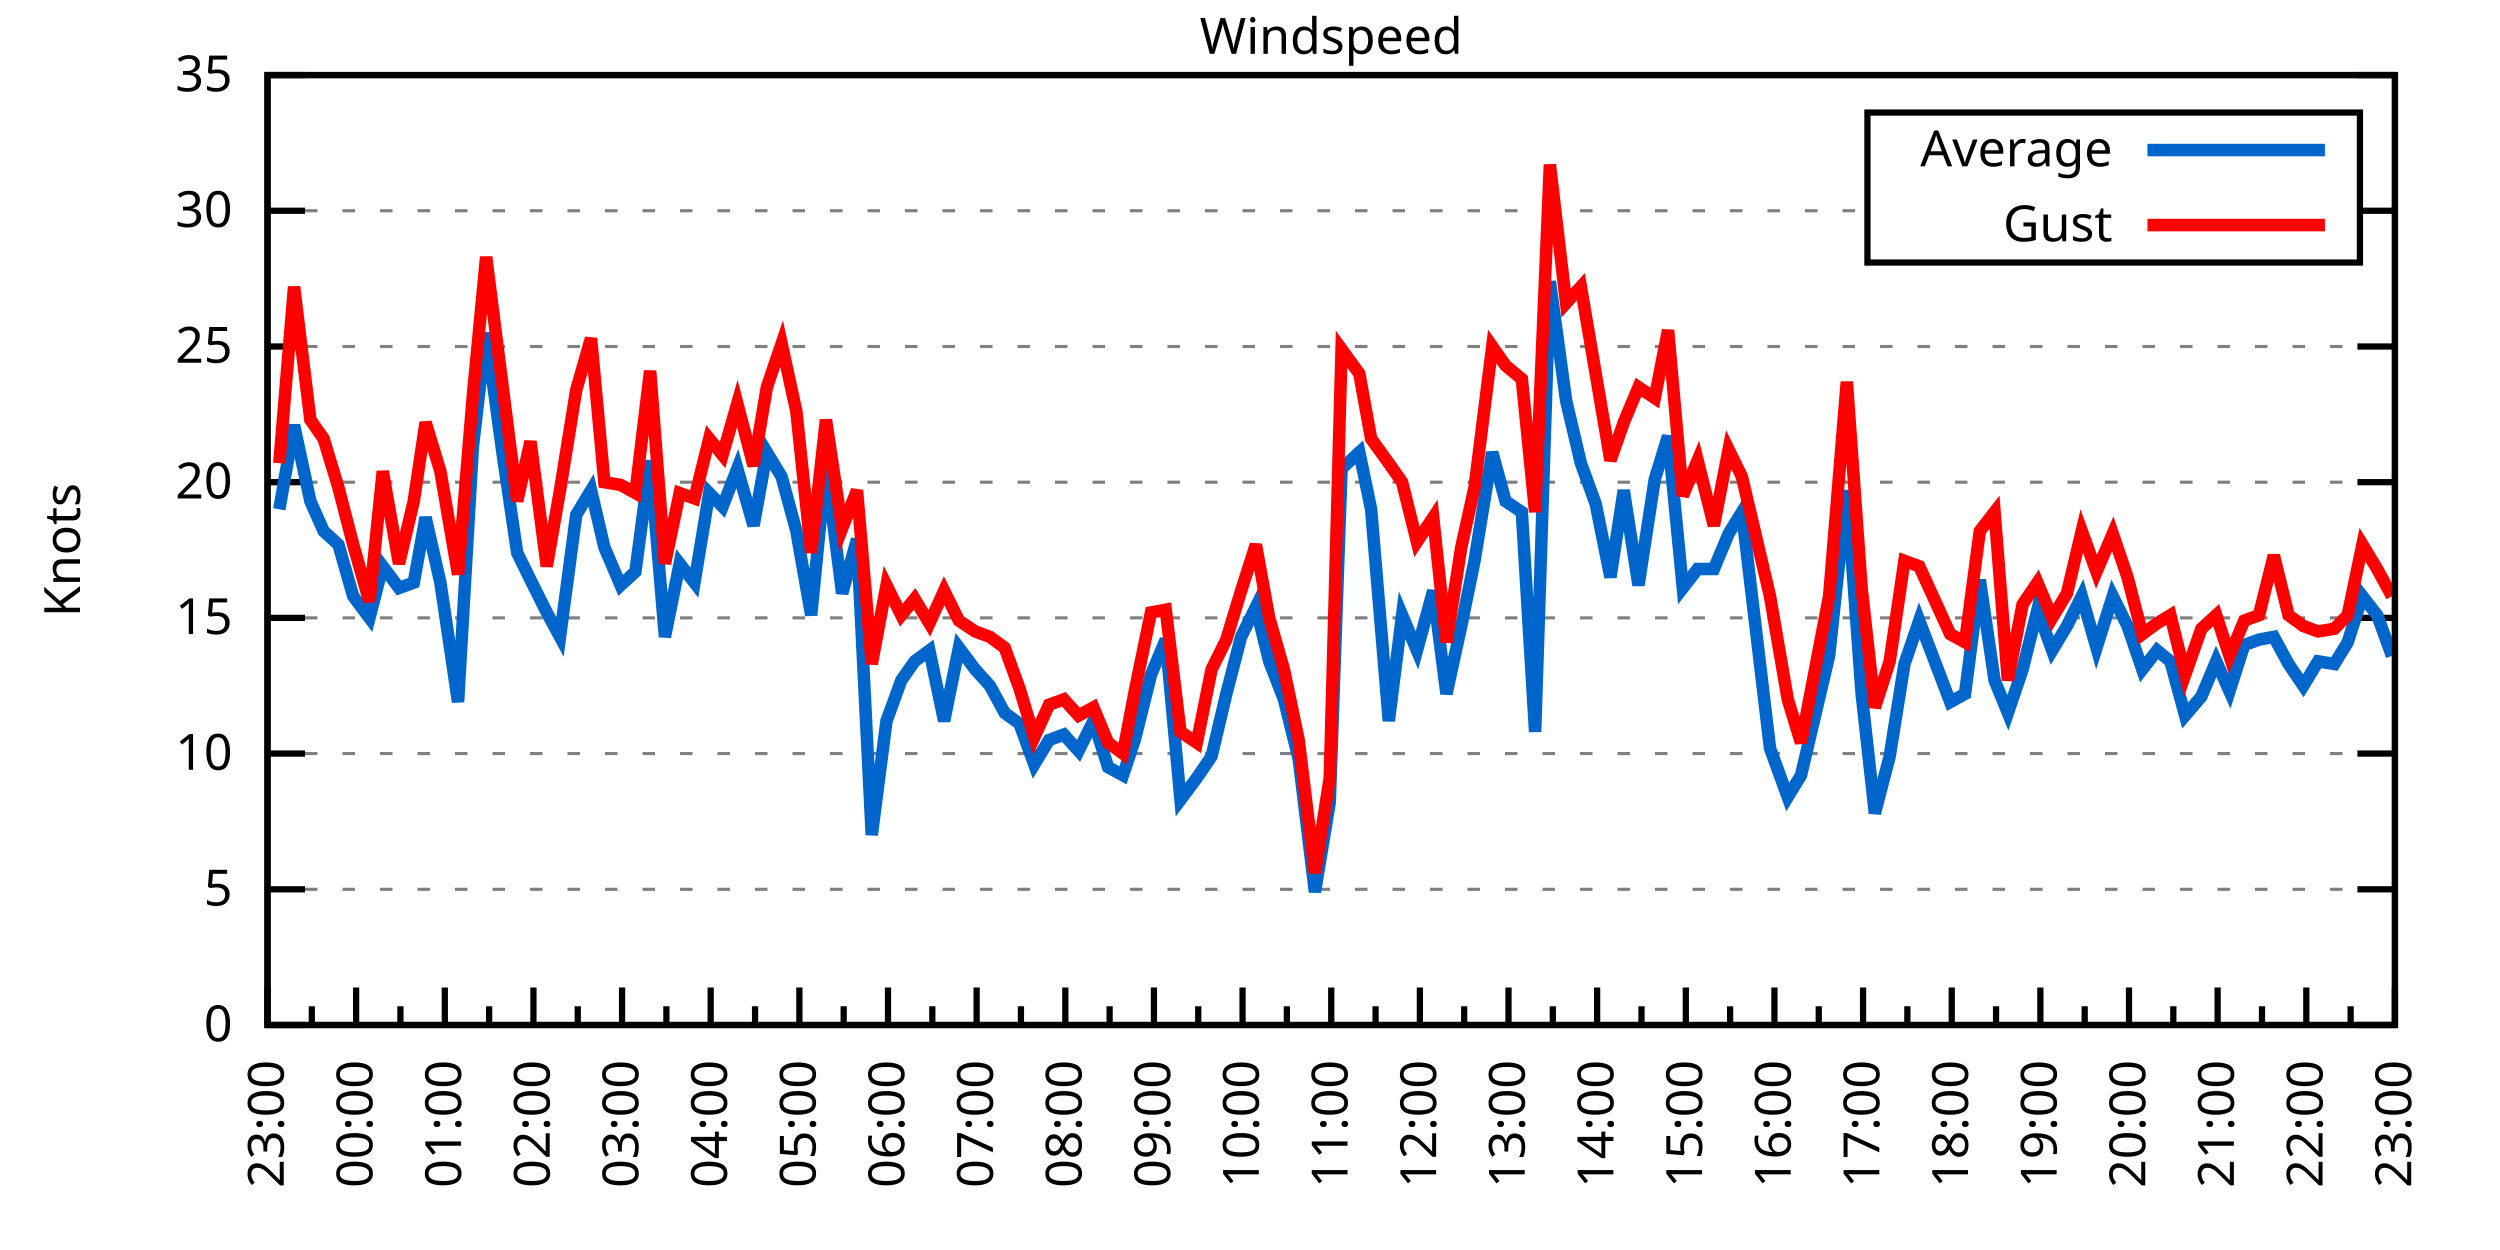
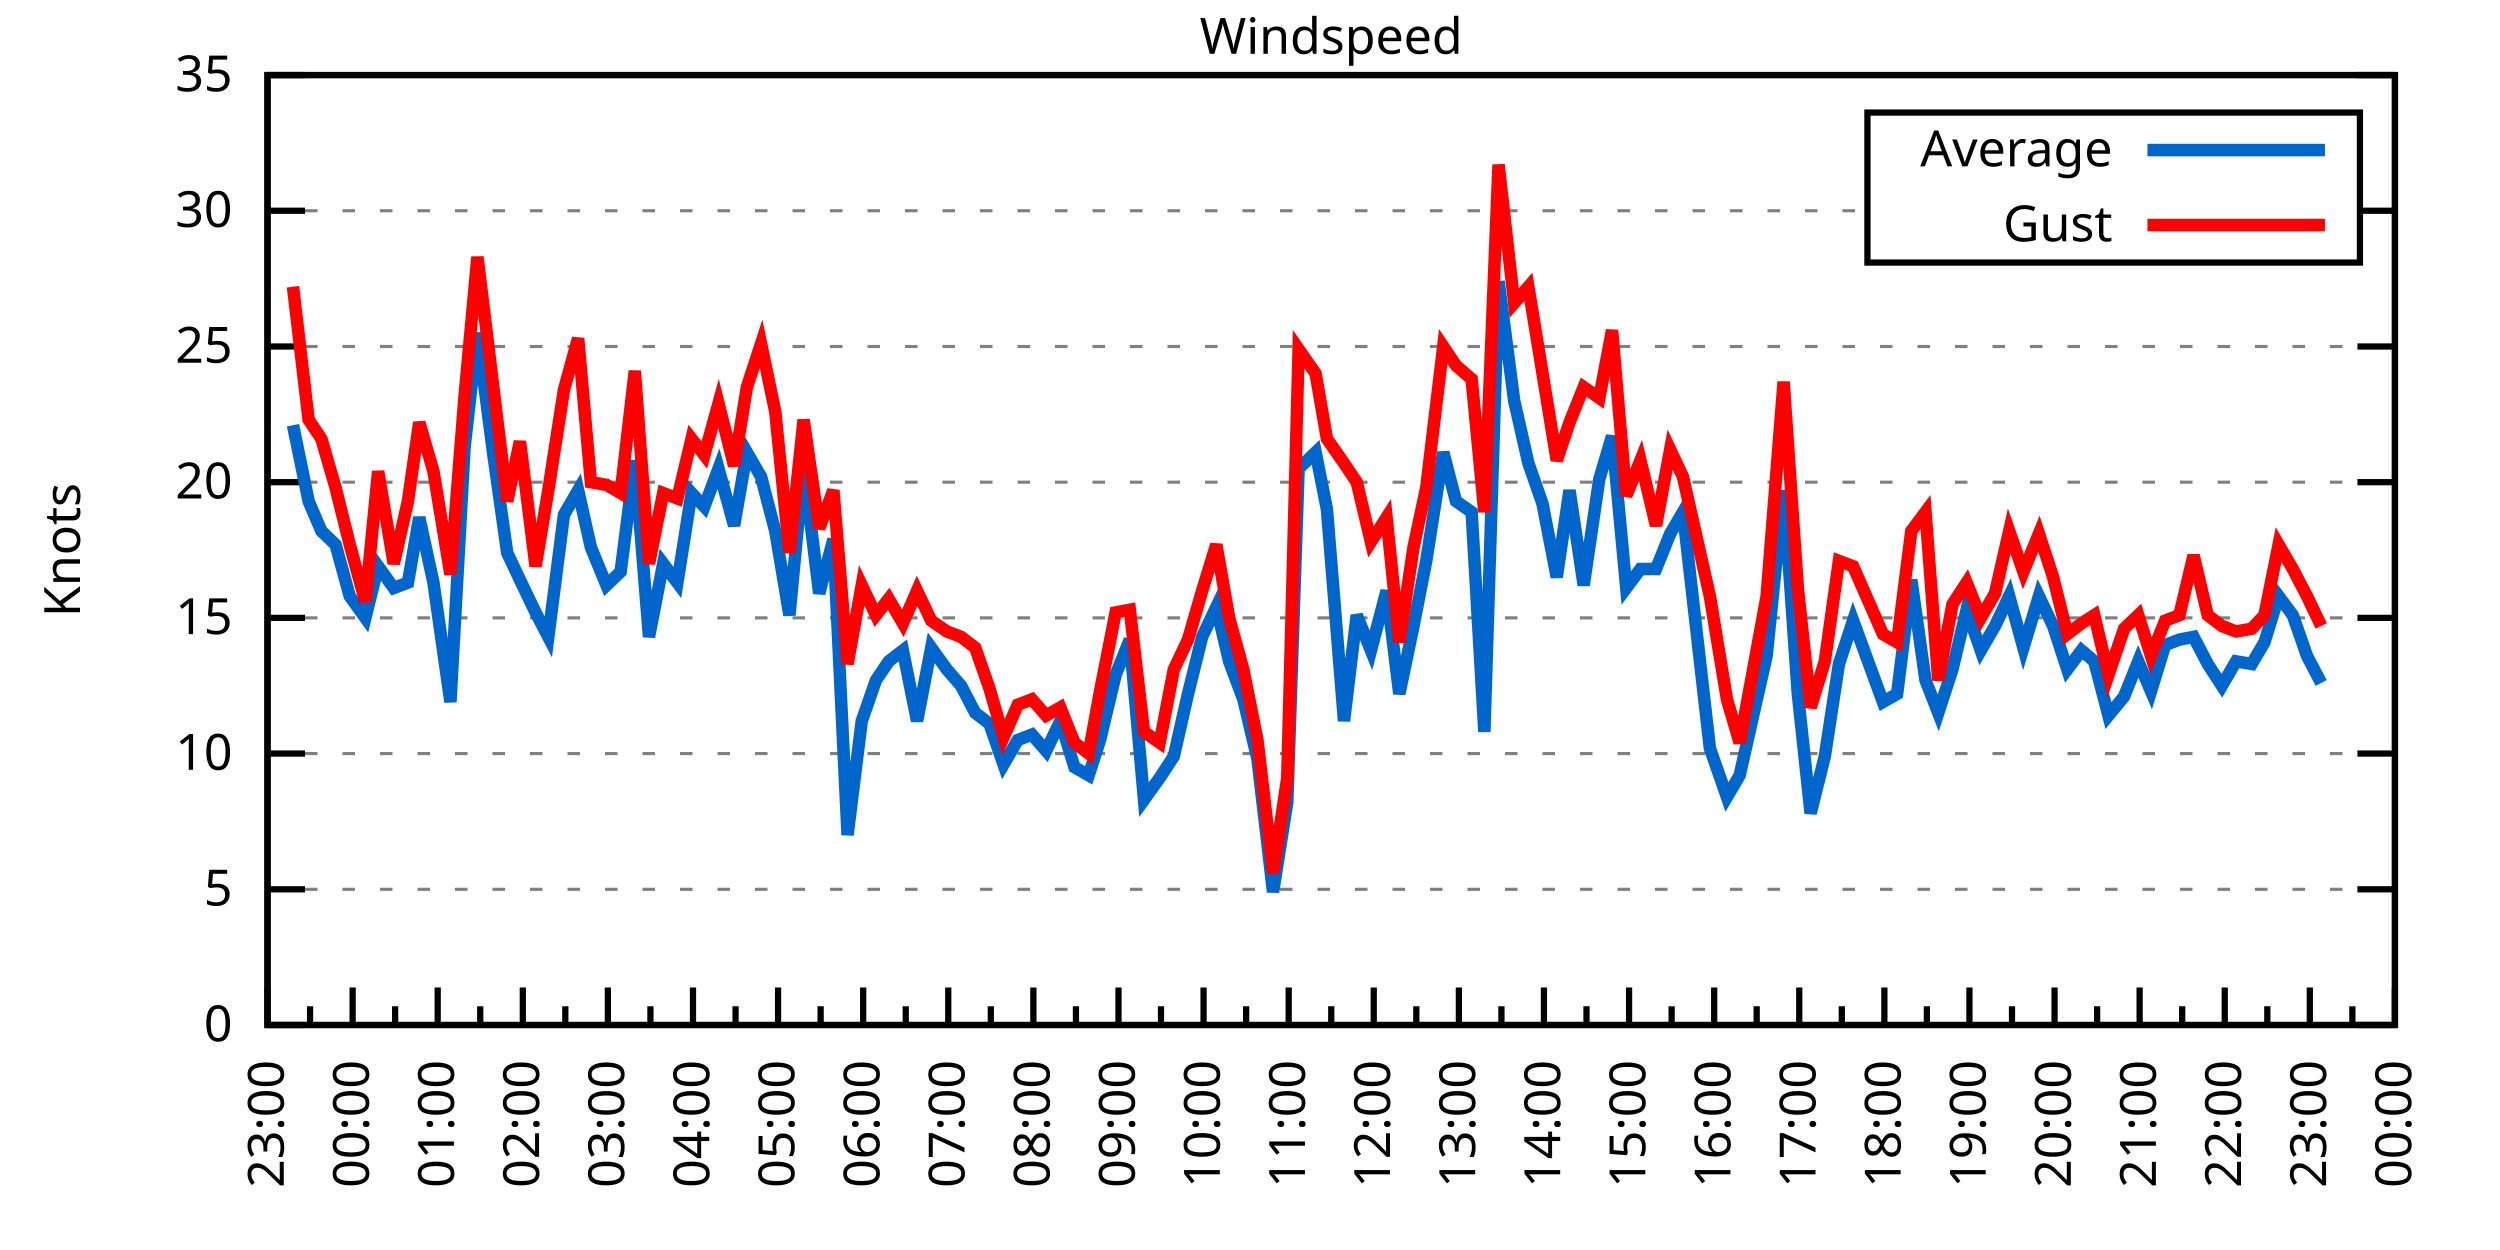
<svg xmlns="http://www.w3.org/2000/svg" xmlns:xlink="http://www.w3.org/1999/xlink" width="400" height="200" viewBox="0 0 400 200">
  <g id="gnuplot_canvas">
    <rect x="0" y="0" width="400" height="200" fill="none" />
    <defs>
      <circle id="gpDot" r="0.5" stroke-width="0.5" stroke="currentColor" />
      <path id="gpPt0" stroke-width="0.333" stroke="currentColor" d="M-1,0 h2 M0,-1 v2" />
      <path id="gpPt1" stroke-width="0.333" stroke="currentColor" d="M-1,-1 L1,1 M1,-1 L-1,1" />
      <path id="gpPt2" stroke-width="0.333" stroke="currentColor" d="M-1,0 L1,0 M0,-1 L0,1 M-1,-1 L1,1 M-1,1 L1,-1" />
      <rect id="gpPt3" stroke-width="0.333" stroke="currentColor" x="-1" y="-1" width="2" height="2" />
      <rect id="gpPt4" stroke-width="0.333" stroke="currentColor" fill="currentColor" x="-1" y="-1" width="2" height="2" />
      <circle id="gpPt5" stroke-width="0.333" stroke="currentColor" cx="0" cy="0" r="1" />
      <use xlink:href="#gpPt5" id="gpPt6" fill="currentColor" stroke="none" />
      <path id="gpPt7" stroke-width="0.333" stroke="currentColor" d="M0,-1.33 L-1.33,0.67 L1.33,0.67 z" />
      <use xlink:href="#gpPt7" id="gpPt8" fill="currentColor" stroke="none" />
      <use xlink:href="#gpPt7" id="gpPt9" stroke="currentColor" transform="rotate(180)" />
      <use xlink:href="#gpPt9" id="gpPt10" fill="currentColor" stroke="none" />
      <use xlink:href="#gpPt3" id="gpPt11" stroke="currentColor" transform="rotate(45)" />
      <use xlink:href="#gpPt11" id="gpPt12" fill="currentColor" stroke="none" />
      <path id="gpPt13" stroke-width="0.333" stroke="currentColor" d="M0,1.330 L1.265,0.411 L0.782,-1.067 L-0.782,-1.076 L-1.265,0.411 z" />
      <use xlink:href="#gpPt13" id="gpPt14" fill="currentColor" stroke="none" />
      <filter id="textbox" filterUnits="objectBoundingBox" x="0" y="0" height="1" width="1">
        <feFlood flood-color="white" flood-opacity="1" result="bgnd" />
        <feComposite in="SourceGraphic" in2="bgnd" operator="atop" />
      </filter>
      <filter id="greybox" filterUnits="objectBoundingBox" x="0" y="0" height="1" width="1">
        <feFlood flood-color="lightgrey" flood-opacity="1" result="grey" />
        <feComposite in="SourceGraphic" in2="grey" operator="atop" />
      </filter>
    </defs>
    <g fill="none" color="white" stroke="currentColor" stroke-width="1.00" stroke-linecap="butt" stroke-linejoin="miter">
</g>
    <g fill="none" color="black" stroke="currentColor" stroke-width="1.00" stroke-linecap="butt" stroke-linejoin="miter">
      <g stroke="none" shape-rendering="crispEdges">
        <polygon fill="rgb(255, 255, 255)" points="42.80,164.00 383.18,164.00 383.18,12.02 42.80,12.02 " />
      </g>
    </g>
    <g fill="none" color="black" stroke="currentColor" stroke-width="1.00" stroke-linecap="butt" stroke-linejoin="miter">
</g>
    <g fill="none" color="black" stroke="black" stroke-width="0.50" stroke-linecap="butt" stroke-linejoin="miter">
</g>
    <g fill="none" color="gray" stroke="currentColor" stroke-width="0.50" stroke-linecap="butt" stroke-linejoin="miter">
      <path stroke="gray" stroke-dasharray="2,4" class="gridline" d="M42.80,164.00 L383.19,164.00  " />
    </g>
    <g fill="none" color="gray" stroke="gray" stroke-width="1.00" stroke-linecap="butt" stroke-linejoin="miter">
</g>
    <g fill="none" color="black" stroke="currentColor" stroke-width="1.00" stroke-linecap="butt" stroke-linejoin="miter">
      <path stroke="black" d="M42.80,164.00 L48.80,164.00 M383.19,164.00 L377.19,164.00  " />
      <g transform="translate(37.20,166.60)" stroke="none" fill="black" font-family="Sans" font-size="8.00" text-anchor="end">
        <text>
          <tspan font-family="Sans"> 0</tspan>
        </text>
      </g>
    </g>
    <g fill="none" color="black" stroke="currentColor" stroke-width="1.00" stroke-linecap="butt" stroke-linejoin="miter">
</g>
    <g fill="none" color="black" stroke="black" stroke-width="0.50" stroke-linecap="butt" stroke-linejoin="miter">
</g>
    <g fill="none" color="gray" stroke="currentColor" stroke-width="0.50" stroke-linecap="butt" stroke-linejoin="miter">
      <path stroke="gray" stroke-dasharray="2,4" class="gridline" d="M42.80,142.29 L383.19,142.29  " />
    </g>
    <g fill="none" color="gray" stroke="gray" stroke-width="1.00" stroke-linecap="butt" stroke-linejoin="miter">
</g>
    <g fill="none" color="black" stroke="currentColor" stroke-width="1.00" stroke-linecap="butt" stroke-linejoin="miter">
      <path stroke="black" d="M42.80,142.29 L48.80,142.29 M383.19,142.29 L377.19,142.29  " />
      <g transform="translate(37.20,144.89)" stroke="none" fill="black" font-family="Sans" font-size="8.00" text-anchor="end">
        <text>
          <tspan font-family="Sans"> 5</tspan>
        </text>
      </g>
    </g>
    <g fill="none" color="black" stroke="currentColor" stroke-width="1.00" stroke-linecap="butt" stroke-linejoin="miter">
</g>
    <g fill="none" color="black" stroke="black" stroke-width="0.50" stroke-linecap="butt" stroke-linejoin="miter">
</g>
    <g fill="none" color="gray" stroke="currentColor" stroke-width="0.50" stroke-linecap="butt" stroke-linejoin="miter">
      <path stroke="gray" stroke-dasharray="2,4" class="gridline" d="M42.80,120.57 L383.19,120.57  " />
    </g>
    <g fill="none" color="gray" stroke="gray" stroke-width="1.00" stroke-linecap="butt" stroke-linejoin="miter">
</g>
    <g fill="none" color="black" stroke="currentColor" stroke-width="1.00" stroke-linecap="butt" stroke-linejoin="miter">
      <path stroke="black" d="M42.80,120.57 L48.80,120.57 M383.19,120.57 L377.19,120.57  " />
      <g transform="translate(37.20,123.17)" stroke="none" fill="black" font-family="Sans" font-size="8.00" text-anchor="end">
        <text>
          <tspan font-family="Sans"> 10</tspan>
        </text>
      </g>
    </g>
    <g fill="none" color="black" stroke="currentColor" stroke-width="1.00" stroke-linecap="butt" stroke-linejoin="miter">
</g>
    <g fill="none" color="black" stroke="black" stroke-width="0.50" stroke-linecap="butt" stroke-linejoin="miter">
</g>
    <g fill="none" color="gray" stroke="currentColor" stroke-width="0.50" stroke-linecap="butt" stroke-linejoin="miter">
      <path stroke="gray" stroke-dasharray="2,4" class="gridline" d="M42.80,98.86 L383.19,98.86  " />
    </g>
    <g fill="none" color="gray" stroke="gray" stroke-width="1.00" stroke-linecap="butt" stroke-linejoin="miter">
</g>
    <g fill="none" color="black" stroke="currentColor" stroke-width="1.00" stroke-linecap="butt" stroke-linejoin="miter">
      <path stroke="black" d="M42.80,98.86 L48.80,98.86 M383.19,98.86 L377.19,98.86  " />
      <g transform="translate(37.20,101.46)" stroke="none" fill="black" font-family="Sans" font-size="8.00" text-anchor="end">
        <text>
          <tspan font-family="Sans"> 15</tspan>
        </text>
      </g>
    </g>
    <g fill="none" color="black" stroke="currentColor" stroke-width="1.00" stroke-linecap="butt" stroke-linejoin="miter">
</g>
    <g fill="none" color="black" stroke="black" stroke-width="0.50" stroke-linecap="butt" stroke-linejoin="miter">
</g>
    <g fill="none" color="gray" stroke="currentColor" stroke-width="0.50" stroke-linecap="butt" stroke-linejoin="miter">
      <path stroke="gray" stroke-dasharray="2,4" class="gridline" d="M42.80,77.15 L383.19,77.15  " />
    </g>
    <g fill="none" color="gray" stroke="gray" stroke-width="1.00" stroke-linecap="butt" stroke-linejoin="miter">
</g>
    <g fill="none" color="black" stroke="currentColor" stroke-width="1.00" stroke-linecap="butt" stroke-linejoin="miter">
      <path stroke="black" d="M42.80,77.15 L48.80,77.15 M383.19,77.15 L377.19,77.15  " />
      <g transform="translate(37.20,79.75)" stroke="none" fill="black" font-family="Sans" font-size="8.00" text-anchor="end">
        <text>
          <tspan font-family="Sans"> 20</tspan>
        </text>
      </g>
    </g>
    <g fill="none" color="black" stroke="currentColor" stroke-width="1.00" stroke-linecap="butt" stroke-linejoin="miter">
</g>
    <g fill="none" color="black" stroke="black" stroke-width="0.50" stroke-linecap="butt" stroke-linejoin="miter">
</g>
    <g fill="none" color="gray" stroke="currentColor" stroke-width="0.50" stroke-linecap="butt" stroke-linejoin="miter">
      <path stroke="gray" stroke-dasharray="2,4" class="gridline" d="M42.80,55.44 L383.19,55.44  " />
    </g>
    <g fill="none" color="gray" stroke="gray" stroke-width="1.00" stroke-linecap="butt" stroke-linejoin="miter">
</g>
    <g fill="none" color="black" stroke="currentColor" stroke-width="1.00" stroke-linecap="butt" stroke-linejoin="miter">
      <path stroke="black" d="M42.80,55.44 L48.80,55.44 M383.19,55.44 L377.19,55.44  " />
      <g transform="translate(37.20,58.04)" stroke="none" fill="black" font-family="Sans" font-size="8.00" text-anchor="end">
        <text>
          <tspan font-family="Sans"> 25</tspan>
        </text>
      </g>
    </g>
    <g fill="none" color="black" stroke="currentColor" stroke-width="1.00" stroke-linecap="butt" stroke-linejoin="miter">
</g>
    <g fill="none" color="black" stroke="black" stroke-width="0.50" stroke-linecap="butt" stroke-linejoin="miter">
</g>
    <g fill="none" color="gray" stroke="currentColor" stroke-width="0.50" stroke-linecap="butt" stroke-linejoin="miter">
      <path stroke="gray" stroke-dasharray="2,4" class="gridline" d="M42.80,33.72 L298.79,33.72 M377.59,33.72 L383.19,33.72  " />
    </g>
    <g fill="none" color="gray" stroke="gray" stroke-width="1.00" stroke-linecap="butt" stroke-linejoin="miter">
</g>
    <g fill="none" color="black" stroke="currentColor" stroke-width="1.00" stroke-linecap="butt" stroke-linejoin="miter">
      <path stroke="black" d="M42.80,33.72 L48.80,33.72 M383.19,33.72 L377.19,33.72  " />
      <g transform="translate(37.20,36.32)" stroke="none" fill="black" font-family="Sans" font-size="8.00" text-anchor="end">
        <text>
          <tspan font-family="Sans"> 30</tspan>
        </text>
      </g>
    </g>
    <g fill="none" color="black" stroke="currentColor" stroke-width="1.00" stroke-linecap="butt" stroke-linejoin="miter">
</g>
    <g fill="none" color="black" stroke="black" stroke-width="0.50" stroke-linecap="butt" stroke-linejoin="miter">
</g>
    <g fill="none" color="gray" stroke="currentColor" stroke-width="0.50" stroke-linecap="butt" stroke-linejoin="miter">
      <path stroke="gray" stroke-dasharray="2,4" class="gridline" d="M42.80,12.01 L383.19,12.01  " />
    </g>
    <g fill="none" color="gray" stroke="gray" stroke-width="1.00" stroke-linecap="butt" stroke-linejoin="miter">
</g>
    <g fill="none" color="black" stroke="currentColor" stroke-width="1.00" stroke-linecap="butt" stroke-linejoin="miter">
      <path stroke="black" d="M42.80,12.01 L48.80,12.01 M383.19,12.01 L377.19,12.01  " />
      <g transform="translate(37.20,14.61)" stroke="none" fill="black" font-family="Sans" font-size="8.00" text-anchor="end">
        <text>
          <tspan font-family="Sans"> 35</tspan>
        </text>
      </g>
    </g>
    <g fill="none" color="black" stroke="currentColor" stroke-width="1.00" stroke-linecap="butt" stroke-linejoin="miter">
      <path stroke="black" d="M42.80,164.00 L42.80,158.00  " />
      <g transform="translate(45.40,169.60) rotate(270)" stroke="none" fill="black" font-family="Sans" font-size="8.00" text-anchor="end">
        <text>
          <tspan font-family="Sans">23:00</tspan>
        </text>
      </g>
    </g>
    <g fill="none" color="black" stroke="currentColor" stroke-width="1.00" stroke-linecap="butt" stroke-linejoin="miter">
-       <path stroke="black" d="M49.89,164.00 L49.89,161.00 M56.98,164.00 L56.98,158.00  " />
-       <g transform="translate(59.58,169.60) rotate(270)" stroke="none" fill="black" font-family="Sans" font-size="8.00" text-anchor="end">
+       <path stroke="black" d="M49.61,164.00 L49.61,161.00 M56.42,164.00 L56.42,158.00  " />
+       <g transform="translate(59.02,169.60) rotate(270)" stroke="none" fill="black" font-family="Sans" font-size="8.00" text-anchor="end">
        <text>
          <tspan font-family="Sans">00:00</tspan>
        </text>
      </g>
    </g>
    <g fill="none" color="black" stroke="currentColor" stroke-width="1.00" stroke-linecap="butt" stroke-linejoin="miter">
-       <path stroke="black" d="M64.07,164.00 L64.07,161.00 M71.17,164.00 L71.17,158.00  " />
-       <g transform="translate(73.77,169.60) rotate(270)" stroke="none" fill="black" font-family="Sans" font-size="8.00" text-anchor="end">
+       <path stroke="black" d="M63.22,164.00 L63.22,161.00 M70.03,164.00 L70.03,158.00  " />
+       <g transform="translate(72.63,169.60) rotate(270)" stroke="none" fill="black" font-family="Sans" font-size="8.00" text-anchor="end">
        <text>
          <tspan font-family="Sans">01:00</tspan>
        </text>
      </g>
    </g>
    <g fill="none" color="black" stroke="currentColor" stroke-width="1.00" stroke-linecap="butt" stroke-linejoin="miter">
-       <path stroke="black" d="M78.26,164.00 L78.26,161.00 M85.35,164.00 L85.35,158.00  " />
-       <g transform="translate(87.95,169.60) rotate(270)" stroke="none" fill="black" font-family="Sans" font-size="8.00" text-anchor="end">
+       <path stroke="black" d="M76.84,164.00 L76.84,161.00 M83.65,164.00 L83.65,158.00  " />
+       <g transform="translate(86.25,169.60) rotate(270)" stroke="none" fill="black" font-family="Sans" font-size="8.00" text-anchor="end">
        <text>
          <tspan font-family="Sans">02:00</tspan>
        </text>
      </g>
    </g>
    <g fill="none" color="black" stroke="currentColor" stroke-width="1.00" stroke-linecap="butt" stroke-linejoin="miter">
-       <path stroke="black" d="M92.44,164.00 L92.44,161.00 M99.53,164.00 L99.53,158.00  " />
-       <g transform="translate(102.13,169.60) rotate(270)" stroke="none" fill="black" font-family="Sans" font-size="8.00" text-anchor="end">
+       <path stroke="black" d="M90.45,164.00 L90.45,161.00 M97.26,164.00 L97.26,158.00  " />
+       <g transform="translate(99.86,169.60) rotate(270)" stroke="none" fill="black" font-family="Sans" font-size="8.00" text-anchor="end">
        <text>
          <tspan font-family="Sans">03:00</tspan>
        </text>
      </g>
    </g>
    <g fill="none" color="black" stroke="currentColor" stroke-width="1.00" stroke-linecap="butt" stroke-linejoin="miter">
-       <path stroke="black" d="M106.62,164.00 L106.62,161.00 M113.71,164.00 L113.71,158.00  " />
-       <g transform="translate(116.31,169.60) rotate(270)" stroke="none" fill="black" font-family="Sans" font-size="8.00" text-anchor="end">
+       <path stroke="black" d="M104.07,164.00 L104.07,161.00 M110.88,164.00 L110.88,158.00  " />
+       <g transform="translate(113.48,169.60) rotate(270)" stroke="none" fill="black" font-family="Sans" font-size="8.00" text-anchor="end">
        <text>
          <tspan font-family="Sans">04:00</tspan>
        </text>
      </g>
    </g>
    <g fill="none" color="black" stroke="currentColor" stroke-width="1.00" stroke-linecap="butt" stroke-linejoin="miter">
-       <path stroke="black" d="M120.81,164.00 L120.81,161.00 M127.90,164.00 L127.90,158.00  " />
-       <g transform="translate(130.50,169.60) rotate(270)" stroke="none" fill="black" font-family="Sans" font-size="8.00" text-anchor="end">
+       <path stroke="black" d="M117.69,164.00 L117.69,161.00 M124.49,164.00 L124.49,158.00  " />
+       <g transform="translate(127.09,169.60) rotate(270)" stroke="none" fill="black" font-family="Sans" font-size="8.00" text-anchor="end">
        <text>
          <tspan font-family="Sans">05:00</tspan>
        </text>
      </g>
    </g>
    <g fill="none" color="black" stroke="currentColor" stroke-width="1.00" stroke-linecap="butt" stroke-linejoin="miter">
-       <path stroke="black" d="M134.99,164.00 L134.99,161.00 M142.08,164.00 L142.08,158.00  " />
-       <g transform="translate(144.68,169.60) rotate(270)" stroke="none" fill="black" font-family="Sans" font-size="8.00" text-anchor="end">
+       <path stroke="black" d="M131.30,164.00 L131.30,161.00 M138.11,164.00 L138.11,158.00  " />
+       <g transform="translate(140.71,169.60) rotate(270)" stroke="none" fill="black" font-family="Sans" font-size="8.00" text-anchor="end">
        <text>
          <tspan font-family="Sans">06:00</tspan>
        </text>
      </g>
    </g>
    <g fill="none" color="black" stroke="currentColor" stroke-width="1.00" stroke-linecap="butt" stroke-linejoin="miter">
-       <path stroke="black" d="M149.17,164.00 L149.17,161.00 M156.26,164.00 L156.26,158.00  " />
-       <g transform="translate(158.86,169.60) rotate(270)" stroke="none" fill="black" font-family="Sans" font-size="8.00" text-anchor="end">
+       <path stroke="black" d="M144.92,164.00 L144.92,161.00 M151.72,164.00 L151.72,158.00  " />
+       <g transform="translate(154.32,169.60) rotate(270)" stroke="none" fill="black" font-family="Sans" font-size="8.00" text-anchor="end">
        <text>
          <tspan font-family="Sans">07:00</tspan>
        </text>
      </g>
    </g>
    <g fill="none" color="black" stroke="currentColor" stroke-width="1.00" stroke-linecap="butt" stroke-linejoin="miter">
-       <path stroke="black" d="M163.35,164.00 L163.35,161.00 M170.45,164.00 L170.45,158.00  " />
-       <g transform="translate(173.05,169.60) rotate(270)" stroke="none" fill="black" font-family="Sans" font-size="8.00" text-anchor="end">
+       <path stroke="black" d="M158.53,164.00 L158.53,161.00 M165.34,164.00 L165.34,158.00  " />
+       <g transform="translate(167.94,169.60) rotate(270)" stroke="none" fill="black" font-family="Sans" font-size="8.00" text-anchor="end">
        <text>
          <tspan font-family="Sans">08:00</tspan>
        </text>
      </g>
    </g>
    <g fill="none" color="black" stroke="currentColor" stroke-width="1.00" stroke-linecap="butt" stroke-linejoin="miter">
-       <path stroke="black" d="M177.54,164.00 L177.54,161.00 M184.63,164.00 L184.63,158.00  " />
-       <g transform="translate(187.23,169.60) rotate(270)" stroke="none" fill="black" font-family="Sans" font-size="8.00" text-anchor="end">
+       <path stroke="black" d="M172.15,164.00 L172.15,161.00 M178.96,164.00 L178.96,158.00  " />
+       <g transform="translate(181.56,169.60) rotate(270)" stroke="none" fill="black" font-family="Sans" font-size="8.00" text-anchor="end">
        <text>
          <tspan font-family="Sans">09:00</tspan>
        </text>
      </g>
    </g>
    <g fill="none" color="black" stroke="currentColor" stroke-width="1.00" stroke-linecap="butt" stroke-linejoin="miter">
-       <path stroke="black" d="M191.72,164.00 L191.72,161.00 M198.81,164.00 L198.81,158.00  " />
-       <g transform="translate(201.41,169.60) rotate(270)" stroke="none" fill="black" font-family="Sans" font-size="8.00" text-anchor="end">
+       <path stroke="black" d="M185.76,164.00 L185.76,161.00 M192.57,164.00 L192.57,158.00  " />
+       <g transform="translate(195.17,169.60) rotate(270)" stroke="none" fill="black" font-family="Sans" font-size="8.00" text-anchor="end">
        <text>
          <tspan font-family="Sans">10:00</tspan>
        </text>
      </g>
    </g>
    <g fill="none" color="black" stroke="currentColor" stroke-width="1.00" stroke-linecap="butt" stroke-linejoin="miter">
-       <path stroke="black" d="M205.90,164.00 L205.90,161.00 M213.00,164.00 L213.00,158.00  " />
-       <g transform="translate(215.60,169.60) rotate(270)" stroke="none" fill="black" font-family="Sans" font-size="8.00" text-anchor="end">
+       <path stroke="black" d="M199.38,164.00 L199.38,161.00 M206.19,164.00 L206.19,158.00  " />
+       <g transform="translate(208.79,169.60) rotate(270)" stroke="none" fill="black" font-family="Sans" font-size="8.00" text-anchor="end">
        <text>
          <tspan font-family="Sans">11:00</tspan>
        </text>
      </g>
    </g>
    <g fill="none" color="black" stroke="currentColor" stroke-width="1.00" stroke-linecap="butt" stroke-linejoin="miter">
-       <path stroke="black" d="M220.09,164.00 L220.09,161.00 M227.18,164.00 L227.18,158.00  " />
-       <g transform="translate(229.78,169.60) rotate(270)" stroke="none" fill="black" font-family="Sans" font-size="8.00" text-anchor="end">
+       <path stroke="black" d="M213.00,164.00 L213.00,161.00 M219.80,164.00 L219.80,158.00  " />
+       <g transform="translate(222.40,169.60) rotate(270)" stroke="none" fill="black" font-family="Sans" font-size="8.00" text-anchor="end">
        <text>
          <tspan font-family="Sans">12:00</tspan>
        </text>
      </g>
    </g>
    <g fill="none" color="black" stroke="currentColor" stroke-width="1.00" stroke-linecap="butt" stroke-linejoin="miter">
-       <path stroke="black" d="M234.27,164.00 L234.27,161.00 M241.36,164.00 L241.36,158.00  " />
-       <g transform="translate(243.96,169.60) rotate(270)" stroke="none" fill="black" font-family="Sans" font-size="8.00" text-anchor="end">
+       <path stroke="black" d="M226.61,164.00 L226.61,161.00 M233.42,164.00 L233.42,158.00  " />
+       <g transform="translate(236.02,169.60) rotate(270)" stroke="none" fill="black" font-family="Sans" font-size="8.00" text-anchor="end">
        <text>
          <tspan font-family="Sans">13:00</tspan>
        </text>
      </g>
    </g>
    <g fill="none" color="black" stroke="currentColor" stroke-width="1.00" stroke-linecap="butt" stroke-linejoin="miter">
-       <path stroke="black" d="M248.45,164.00 L248.45,161.00 M255.54,164.00 L255.54,158.00  " />
-       <g transform="translate(258.14,169.60) rotate(270)" stroke="none" fill="black" font-family="Sans" font-size="8.00" text-anchor="end">
+       <path stroke="black" d="M240.23,164.00 L240.23,161.00 M247.03,164.00 L247.03,158.00  " />
+       <g transform="translate(249.63,169.60) rotate(270)" stroke="none" fill="black" font-family="Sans" font-size="8.00" text-anchor="end">
        <text>
          <tspan font-family="Sans">14:00</tspan>
        </text>
      </g>
    </g>
    <g fill="none" color="black" stroke="currentColor" stroke-width="1.00" stroke-linecap="butt" stroke-linejoin="miter">
-       <path stroke="black" d="M262.64,164.00 L262.64,161.00 M269.73,164.00 L269.73,158.00  " />
-       <g transform="translate(272.33,169.60) rotate(270)" stroke="none" fill="black" font-family="Sans" font-size="8.00" text-anchor="end">
+       <path stroke="black" d="M253.84,164.00 L253.84,161.00 M260.65,164.00 L260.65,158.00  " />
+       <g transform="translate(263.25,169.60) rotate(270)" stroke="none" fill="black" font-family="Sans" font-size="8.00" text-anchor="end">
        <text>
          <tspan font-family="Sans">15:00</tspan>
        </text>
      </g>
    </g>
    <g fill="none" color="black" stroke="currentColor" stroke-width="1.00" stroke-linecap="butt" stroke-linejoin="miter">
-       <path stroke="black" d="M276.82,164.00 L276.82,161.00 M283.91,164.00 L283.91,158.00  " />
-       <g transform="translate(286.51,169.60) rotate(270)" stroke="none" fill="black" font-family="Sans" font-size="8.00" text-anchor="end">
+       <path stroke="black" d="M267.46,164.00 L267.46,161.00 M274.27,164.00 L274.27,158.00  " />
+       <g transform="translate(276.87,169.60) rotate(270)" stroke="none" fill="black" font-family="Sans" font-size="8.00" text-anchor="end">
        <text>
          <tspan font-family="Sans">16:00</tspan>
        </text>
      </g>
    </g>
    <g fill="none" color="black" stroke="currentColor" stroke-width="1.00" stroke-linecap="butt" stroke-linejoin="miter">
-       <path stroke="black" d="M291.00,164.00 L291.00,161.00 M298.09,164.00 L298.09,158.00  " />
-       <g transform="translate(300.69,169.60) rotate(270)" stroke="none" fill="black" font-family="Sans" font-size="8.00" text-anchor="end">
+       <path stroke="black" d="M281.07,164.00 L281.07,161.00 M287.88,164.00 L287.88,158.00  " />
+       <g transform="translate(290.48,169.60) rotate(270)" stroke="none" fill="black" font-family="Sans" font-size="8.00" text-anchor="end">
        <text>
          <tspan font-family="Sans">17:00</tspan>
        </text>
      </g>
    </g>
    <g fill="none" color="black" stroke="currentColor" stroke-width="1.00" stroke-linecap="butt" stroke-linejoin="miter">
-       <path stroke="black" d="M305.18,164.00 L305.18,161.00 M312.28,164.00 L312.28,158.00  " />
-       <g transform="translate(314.88,169.60) rotate(270)" stroke="none" fill="black" font-family="Sans" font-size="8.00" text-anchor="end">
+       <path stroke="black" d="M294.69,164.00 L294.69,161.00 M301.50,164.00 L301.50,158.00  " />
+       <g transform="translate(304.10,169.60) rotate(270)" stroke="none" fill="black" font-family="Sans" font-size="8.00" text-anchor="end">
        <text>
          <tspan font-family="Sans">18:00</tspan>
        </text>
      </g>
    </g>
    <g fill="none" color="black" stroke="currentColor" stroke-width="1.00" stroke-linecap="butt" stroke-linejoin="miter">
-       <path stroke="black" d="M319.37,164.00 L319.37,161.00 M326.46,164.00 L326.46,158.00  " />
-       <g transform="translate(329.06,169.60) rotate(270)" stroke="none" fill="black" font-family="Sans" font-size="8.00" text-anchor="end">
+       <path stroke="black" d="M308.30,164.00 L308.30,161.00 M315.11,164.00 L315.11,158.00  " />
+       <g transform="translate(317.71,169.60) rotate(270)" stroke="none" fill="black" font-family="Sans" font-size="8.00" text-anchor="end">
        <text>
          <tspan font-family="Sans">19:00</tspan>
        </text>
      </g>
    </g>
    <g fill="none" color="black" stroke="currentColor" stroke-width="1.00" stroke-linecap="butt" stroke-linejoin="miter">
-       <path stroke="black" d="M333.55,164.00 L333.55,161.00 M340.64,164.00 L340.64,158.00  " />
-       <g transform="translate(343.24,169.60) rotate(270)" stroke="none" fill="black" font-family="Sans" font-size="8.00" text-anchor="end">
+       <path stroke="black" d="M321.92,164.00 L321.92,161.00 M328.73,164.00 L328.73,158.00  " />
+       <g transform="translate(331.33,169.60) rotate(270)" stroke="none" fill="black" font-family="Sans" font-size="8.00" text-anchor="end">
        <text>
          <tspan font-family="Sans">20:00</tspan>
        </text>
      </g>
    </g>
    <g fill="none" color="black" stroke="currentColor" stroke-width="1.00" stroke-linecap="butt" stroke-linejoin="miter">
-       <path stroke="black" d="M347.73,164.00 L347.73,161.00 M354.82,164.00 L354.82,158.00  " />
-       <g transform="translate(357.42,169.60) rotate(270)" stroke="none" fill="black" font-family="Sans" font-size="8.00" text-anchor="end">
+       <path stroke="black" d="M335.54,164.00 L335.54,161.00 M342.34,164.00 L342.34,158.00  " />
+       <g transform="translate(344.94,169.60) rotate(270)" stroke="none" fill="black" font-family="Sans" font-size="8.00" text-anchor="end">
        <text>
          <tspan font-family="Sans">21:00</tspan>
        </text>
      </g>
    </g>
    <g fill="none" color="black" stroke="currentColor" stroke-width="1.00" stroke-linecap="butt" stroke-linejoin="miter">
-       <path stroke="black" d="M361.92,164.00 L361.92,161.00 M369.01,164.00 L369.01,158.00  " />
-       <g transform="translate(371.61,169.60) rotate(270)" stroke="none" fill="black" font-family="Sans" font-size="8.00" text-anchor="end">
+       <path stroke="black" d="M349.15,164.00 L349.15,161.00 M355.96,164.00 L355.96,158.00  " />
+       <g transform="translate(358.56,169.60) rotate(270)" stroke="none" fill="black" font-family="Sans" font-size="8.00" text-anchor="end">
        <text>
          <tspan font-family="Sans">22:00</tspan>
        </text>
      </g>
    </g>
    <g fill="none" color="black" stroke="currentColor" stroke-width="1.00" stroke-linecap="butt" stroke-linejoin="miter">
-       <path stroke="black" d="M376.10,164.00 L376.10,161.00 M383.19,164.00 L383.19,158.00  " />
+       <path stroke="black" d="M362.77,164.00 L362.77,161.00 M369.57,164.00 L369.57,158.00  " />
+       <g transform="translate(372.17,169.60) rotate(270)" stroke="none" fill="black" font-family="Sans" font-size="8.00" text-anchor="end">
+         <text>
+           <tspan font-family="Sans">23:00</tspan>
+         </text>
+       </g>
+     </g>
+     <g fill="none" color="black" stroke="currentColor" stroke-width="1.00" stroke-linecap="butt" stroke-linejoin="miter">
+       <path stroke="black" d="M376.38,164.00 L376.38,161.00 M383.19,164.00 L383.19,158.00  " />
      <g transform="translate(385.79,169.60) rotate(270)" stroke="none" fill="black" font-family="Sans" font-size="8.00" text-anchor="end">
        <text>
-           <tspan font-family="Sans">23:00</tspan>
+           <tspan font-family="Sans">00:00</tspan>
        </text>
      </g>
    </g>
    <g fill="none" color="black" stroke="currentColor" stroke-width="1.00" stroke-linecap="butt" stroke-linejoin="miter">
</g>
    <g fill="none" color="black" stroke="currentColor" stroke-width="1.00" stroke-linecap="butt" stroke-linejoin="miter">
      <path stroke="black" d="M42.80,12.01 L42.80,164.00 L383.19,164.00 L383.19,12.01 L42.80,12.01 Z  " />
    </g>
    <g fill="none" color="black" stroke="currentColor" stroke-width="1.00" stroke-linecap="butt" stroke-linejoin="miter">
      <g transform="translate(12.80,88.01) rotate(270)" stroke="none" fill="black" font-family="Sans" font-size="8.00" text-anchor="middle">
        <text>
          <tspan font-family="Sans">Knots</tspan>
        </text>
      </g>
    </g>
    <g fill="none" color="black" stroke="currentColor" stroke-width="1.00" stroke-linecap="butt" stroke-linejoin="miter">
</g>
    <g fill="none" color="black" stroke="currentColor" stroke-width="1.00" stroke-linecap="butt" stroke-linejoin="miter">
      <path stroke="black" d="M298.79,42.01 L298.79,18.01 L377.59,18.01 L377.59,42.01 L298.79,42.01 Z  " />
    </g>
    <g id="Windspeed_plot_1">
      <g fill="none" color="white" stroke="black" stroke-width="2.00" stroke-linecap="butt" stroke-linejoin="miter">
</g>
      <g fill="none" color="black" stroke="currentColor" stroke-width="2.00" stroke-linecap="butt" stroke-linejoin="miter">
        <g transform="translate(337.99,26.61)" stroke="none" fill="black" font-family="Sans" font-size="8.00" text-anchor="end">
          <text>
            <tspan font-family="Sans">Average</tspan>
          </text>
        </g>
      </g>
      <g fill="none" color="black" stroke="currentColor" stroke-width="2.00" stroke-linecap="butt" stroke-linejoin="miter">
-         <path stroke="rgb(  0, 102, 204)" d="M343.59,24.01 L371.99,24.01 M44.69,81.49 L47.05,68.03 L49.66,80.19 L51.78,84.97 L54.15,87.14 L56.51,95.39   L59.11,98.86 L61.24,90.61 L63.84,94.08 L66.20,93.22 L68.09,82.79 L70.46,93.22 L73.29,112.32 L75.66,71.50   L77.78,53.26 L80.38,72.37 L82.75,88.44 L84.88,92.78 L87.48,97.99 L89.60,101.90 L92.20,82.36 L94.57,78.45   L96.70,87.57 L99.30,93.65 L101.66,91.48 L104.02,73.67 L106.39,101.90 L108.75,90.18 L111.11,93.22 L113.48,78.89   L115.61,81.06 L117.97,74.98 L120.57,84.10 L122.70,72.37 L125.06,76.28 L127.42,84.97 L129.79,98.43 L132.15,74.54   L134.75,94.95 L137.12,86.27 L139.48,133.60 L141.84,115.36 L144.21,108.85 L146.34,105.81 L148.70,104.07 L151.06,115.36   L153.43,103.64 L156.03,107.11 L158.39,109.72 L160.75,114.06 L163.12,115.80 L165.48,122.31 L167.85,118.40 L170.21,117.53   L172.57,120.14 L174.94,115.36 L177.30,122.75 L179.67,124.05 L181.56,118.40 L184.16,107.98 L186.52,102.34 L188.88,127.96   L191.48,124.48 L193.85,121.01 L196.21,111.02 L198.58,101.90 L200.94,97.12 L203.07,105.81 L205.43,111.89 L207.79,121.44   L210.39,142.72 L212.76,128.39 L214.65,74.98 L217.49,72.37 L219.38,81.49 L222.21,115.36 L224.34,98.43 L226.71,104.07   L229.31,94.52 L231.43,111.02 L233.80,100.16 L235.92,89.74 L238.76,72.37 L240.89,80.19 L243.49,81.93 L245.62,117.10   L247.98,45.01 L250.58,64.12 L252.94,74.11 L255.31,80.62 L257.67,92.35 L259.80,78.45 L262.16,93.65 L264.76,76.71   L266.89,69.77 L269.25,94.08 L271.62,91.04 L274.22,91.04 L276.58,85.40 L278.71,81.93 L283.20,119.71 L286.04,127.52   L288.16,124.05 L292.66,104.94 L295.49,78.45 L297.86,111.02 L299.98,130.13 L302.35,121.01 L304.71,106.24 L307.08,99.30   L312.04,112.32 L314.40,111.02 L316.77,92.78 L319.13,108.85 L321.26,114.06 L323.62,107.11 L325.99,97.56 L328.35,104.07   L330.71,100.16 L333.08,95.39 L335.44,103.64 L338.04,95.39 L340.40,100.16 L342.77,107.11 L345.13,104.07 L347.26,105.81   L349.62,114.49 L352.22,111.45 L354.59,105.81 L356.72,110.59 L359.08,103.20 L361.44,102.34 L363.81,101.90 L366.17,106.24   L368.53,109.72 L370.90,105.81 L373.50,106.24 L375.63,102.77 L377.99,95.39 L380.35,98.43 L382.72,104.94  " />
+         <path stroke="rgb(  0, 102, 204)" d="M343.59,24.01 L371.99,24.01 M46.88,68.03 L49.38,80.19 L51.42,84.97 L53.69,87.14 L55.96,95.39 L58.46,98.86   L60.50,90.61 L63.00,94.08 L65.27,93.22 L67.08,82.79 L69.35,93.22 L72.07,112.32 L74.34,71.50 L76.39,53.26   L78.88,72.37 L81.15,88.44 L83.19,92.78 L85.69,97.99 L87.73,101.90 L90.23,82.36 L92.50,78.45 L94.54,87.57   L97.04,93.65 L99.30,91.48 L101.57,73.67 L103.84,101.90 L106.11,90.18 L108.38,93.22 L110.65,78.89 L112.69,81.06   L114.96,74.98 L117.46,84.10 L119.50,72.37 L121.77,76.28 L124.04,84.97 L126.31,98.43 L128.58,74.54 L131.07,94.95   L133.34,86.27 L135.61,133.60 L137.88,115.36 L140.15,108.85 L142.19,105.81 L144.46,104.07 L146.73,115.36 L149.00,103.64   L151.50,107.11 L153.77,109.72 L156.04,114.06 L158.31,115.80 L160.57,122.31 L162.84,118.40 L165.11,117.53 L167.38,120.14   L169.65,115.36 L171.92,122.75 L174.19,124.05 L176.01,118.40 L178.50,107.98 L180.77,102.34 L183.04,127.96 L185.54,124.48   L187.81,121.01 L190.08,111.02 L192.34,101.90 L194.61,97.12 L196.66,105.81 L198.93,111.89 L201.19,121.44 L203.69,142.72   L205.96,128.39 L207.78,74.98 L210.50,72.37 L212.31,81.49 L215.04,115.36 L217.08,98.43 L219.35,104.07 L221.85,94.52   L223.89,111.02 L226.16,100.16 L228.20,89.74 L230.92,72.37 L232.96,80.19 L235.46,81.93 L237.50,117.10 L239.77,45.01   L242.27,64.12 L244.54,74.11 L246.81,80.62 L249.08,92.35 L251.12,78.45 L253.39,93.65 L255.88,76.71 L257.93,69.77   L260.20,94.08 L262.47,91.04 L264.96,91.04 L267.23,85.40 L269.27,81.93 L273.58,119.71 L276.31,127.52 L278.35,124.05   L282.66,104.94 L285.38,78.45 L287.65,111.02 L289.70,130.13 L291.97,121.01 L294.23,106.24 L296.50,99.30 L301.27,112.32   L303.54,111.02 L305.81,92.78 L308.08,108.85 L310.12,114.06 L312.39,107.11 L314.66,97.56 L316.93,104.07 L319.20,100.16   L321.47,95.39 L323.74,103.64 L326.23,95.39 L328.50,100.16 L330.77,107.11 L333.04,104.07 L335.08,105.81 L337.35,114.49   L339.85,111.45 L342.12,105.81 L344.16,110.59 L346.43,103.20 L348.70,102.34 L350.97,101.90 L353.24,106.24 L355.50,109.72   L357.77,105.81 L360.27,106.24 L362.31,102.77 L364.58,95.39 L366.85,98.43 L369.12,104.94 L371.39,109.28  " />
      </g>
    </g>
    <g id="Windspeed_plot_2">
      <g fill="none" color="black" stroke="currentColor" stroke-width="2.00" stroke-linecap="butt" stroke-linejoin="miter">
        <g transform="translate(337.99,38.61)" stroke="none" fill="black" font-family="Sans" font-size="8.00" text-anchor="end">
          <text>
            <tspan font-family="Sans">Gust</tspan>
          </text>
        </g>
      </g>
      <g fill="none" color="black" stroke="currentColor" stroke-width="2.00" stroke-linecap="butt" stroke-linejoin="miter">
-         <path stroke="rgb(255,   0,   0)" d="M343.59,36.01 L371.99,36.01 M44.69,74.11 L47.05,45.88 L49.66,67.16 L51.78,70.20 L54.15,78.02 L56.51,87.14   L59.11,96.26 L61.24,75.41 L63.84,90.18 L66.20,80.19 L68.09,67.59 L70.46,75.41 L73.29,91.91 L75.66,63.25   L77.78,41.11 L80.38,61.52 L82.75,80.19 L84.88,70.63 L87.48,90.61 L89.60,78.45 L92.20,62.38 L94.57,54.13   L96.70,77.15 L99.30,77.58 L101.66,78.89 L104.02,59.34 L106.39,90.18 L108.75,78.89 L111.11,79.75 L113.48,70.20   L115.61,72.81 L117.97,64.56 L120.57,74.54 L122.70,61.95 L125.06,55.00 L127.42,65.86 L129.79,88.44 L132.15,67.16   L134.75,84.53 L137.12,78.45 L139.48,106.24 L141.84,93.65 L144.21,98.43 L146.34,95.82 L148.70,99.73 L151.06,94.52   L153.43,99.30 L156.03,101.03 L158.39,101.90 L160.75,103.64 L163.12,110.15 L165.48,117.97 L167.85,112.76 L170.21,111.89   L172.57,114.49 L174.94,113.19 L177.30,118.84 L179.67,120.57 L181.56,110.59 L184.16,97.99 L186.52,97.56 L188.88,117.10   L191.48,118.84 L193.85,107.11 L196.21,102.34 L198.58,94.52 L200.94,87.14 L203.07,98.86 L205.43,107.11 L207.79,118.40   L210.39,139.68 L212.76,124.48 L214.65,55.87 L217.49,59.78 L219.38,70.20 L222.21,74.11 L224.34,77.15 L226.71,86.70   L229.31,82.79 L231.43,102.77 L233.80,87.57 L235.92,78.02 L238.76,55.44 L240.89,58.48 L243.49,60.65 L245.62,81.93   L247.98,26.34 L250.58,48.49 L252.94,45.88 L255.31,59.78 L257.67,73.67 L259.80,67.59 L262.16,61.95 L264.76,63.69   L266.89,52.83 L269.25,79.32 L271.62,73.67 L274.22,84.10 L276.58,71.94 L278.71,76.28 L283.20,95.39 L286.04,111.89   L288.16,118.84 L292.66,95.39 L295.49,61.08 L297.86,94.08 L299.98,113.19 L302.35,105.81 L304.71,89.74 L307.08,90.61   L312.04,101.47 L314.40,102.77 L316.77,84.97 L319.13,81.93 L321.26,108.85 L323.62,96.69 L325.99,93.22 L328.35,98.86   L330.71,94.95 L333.08,84.97 L335.44,91.48 L338.04,85.40 L340.40,92.35 L342.77,101.47 L345.13,99.73 L347.26,98.43   L349.62,107.98 L352.22,100.60 L354.59,98.43 L356.72,104.94 L359.08,99.30 L361.44,98.43 L363.81,88.87 L366.17,98.43   L368.53,100.16 L370.90,101.03 L373.50,100.60 L375.63,98.43 L377.99,87.14 L380.35,91.04 L382.72,95.39  " />
+         <path stroke="rgb(255,   0,   0)" d="M343.59,36.01 L371.99,36.01 M46.88,45.88 L49.38,67.16 L51.42,70.20 L53.69,78.02 L55.96,87.14 L58.46,96.26   L60.50,75.41 L63.00,90.18 L65.27,80.19 L67.08,67.59 L69.35,75.41 L72.07,91.91 L74.34,63.25 L76.39,41.11   L78.88,61.52 L81.15,80.19 L83.19,70.63 L85.69,90.61 L87.73,78.45 L90.23,62.38 L92.50,54.13 L94.54,77.15   L97.04,77.58 L99.30,78.89 L101.57,59.34 L103.84,90.18 L106.11,78.89 L108.38,79.75 L110.65,70.20 L112.69,72.81   L114.96,64.56 L117.46,74.54 L119.50,61.95 L121.77,55.00 L124.04,65.86 L126.31,88.44 L128.58,67.16 L131.07,84.53   L133.34,78.45 L135.61,106.24 L137.88,93.65 L140.15,98.43 L142.19,95.82 L144.46,99.73 L146.73,94.52 L149.00,99.30   L151.50,101.03 L153.77,101.90 L156.04,103.64 L158.31,110.15 L160.57,117.97 L162.84,112.76 L165.11,111.89 L167.38,114.49   L169.65,113.19 L171.92,118.84 L174.19,120.57 L176.01,110.59 L178.50,97.99 L180.77,97.56 L183.04,117.10 L185.54,118.84   L187.81,107.11 L190.08,102.34 L192.34,94.52 L194.61,87.14 L196.66,98.86 L198.93,107.11 L201.19,118.40 L203.69,139.68   L205.96,124.48 L207.78,55.87 L210.50,59.78 L212.31,70.20 L215.04,74.11 L217.08,77.15 L219.35,86.70 L221.85,82.79   L223.89,102.77 L226.16,87.57 L228.20,78.02 L230.92,55.44 L232.96,58.48 L235.46,60.65 L237.50,81.93 L239.77,26.34   L242.27,48.49 L244.54,45.88 L246.81,59.78 L249.08,73.67 L251.12,67.59 L253.39,61.95 L255.88,63.69 L257.93,52.83   L260.20,79.32 L262.47,73.67 L264.96,84.10 L267.23,71.94 L269.27,76.28 L273.58,95.39 L276.31,111.89 L278.35,118.84   L282.66,95.39 L285.38,61.08 L287.65,94.08 L289.70,113.19 L291.97,105.81 L294.23,89.74 L296.50,90.61 L301.27,101.47   L303.54,102.77 L305.81,84.97 L308.08,81.93 L310.12,108.85 L312.39,96.69 L314.66,93.22 L316.93,98.86 L319.20,94.95   L321.47,84.97 L323.74,91.48 L326.23,85.40 L328.50,92.35 L330.77,101.47 L333.04,99.73 L335.08,98.43 L337.35,107.98   L339.85,100.60 L342.12,98.43 L344.16,104.94 L346.43,99.30 L348.70,98.43 L350.97,88.87 L353.24,98.43 L355.50,100.16   L357.77,101.03 L360.27,100.60 L362.31,98.43 L364.58,87.14 L366.85,91.04 L369.12,95.39 L371.39,100.16  " />
      </g>
    </g>
    <g fill="none" color="black" stroke="currentColor" stroke-width="2.00" stroke-linecap="butt" stroke-linejoin="miter">
</g>
    <g fill="none" color="black" stroke="black" stroke-width="1.00" stroke-linecap="butt" stroke-linejoin="miter">
</g>
    <g fill="none" color="black" stroke="currentColor" stroke-width="1.00" stroke-linecap="butt" stroke-linejoin="miter">
      <path stroke="black" d="M42.80,12.01 L42.80,164.00 L383.19,164.00 L383.19,12.01 L42.80,12.01 Z  " />
    </g>
    <g fill="none" color="black" stroke="currentColor" stroke-width="1.00" stroke-linecap="butt" stroke-linejoin="miter">
      <g transform="translate(212.99,8.61)" stroke="none" fill="black" font-family="Sans" font-size="8.00" text-anchor="middle">
        <text>
          <tspan font-family="Sans">Windspeed</tspan>
        </text>
      </g>
    </g>
    <g fill="none" color="black" stroke="currentColor" stroke-width="1.00" stroke-linecap="butt" stroke-linejoin="miter">
</g>
  </g>
</svg>
